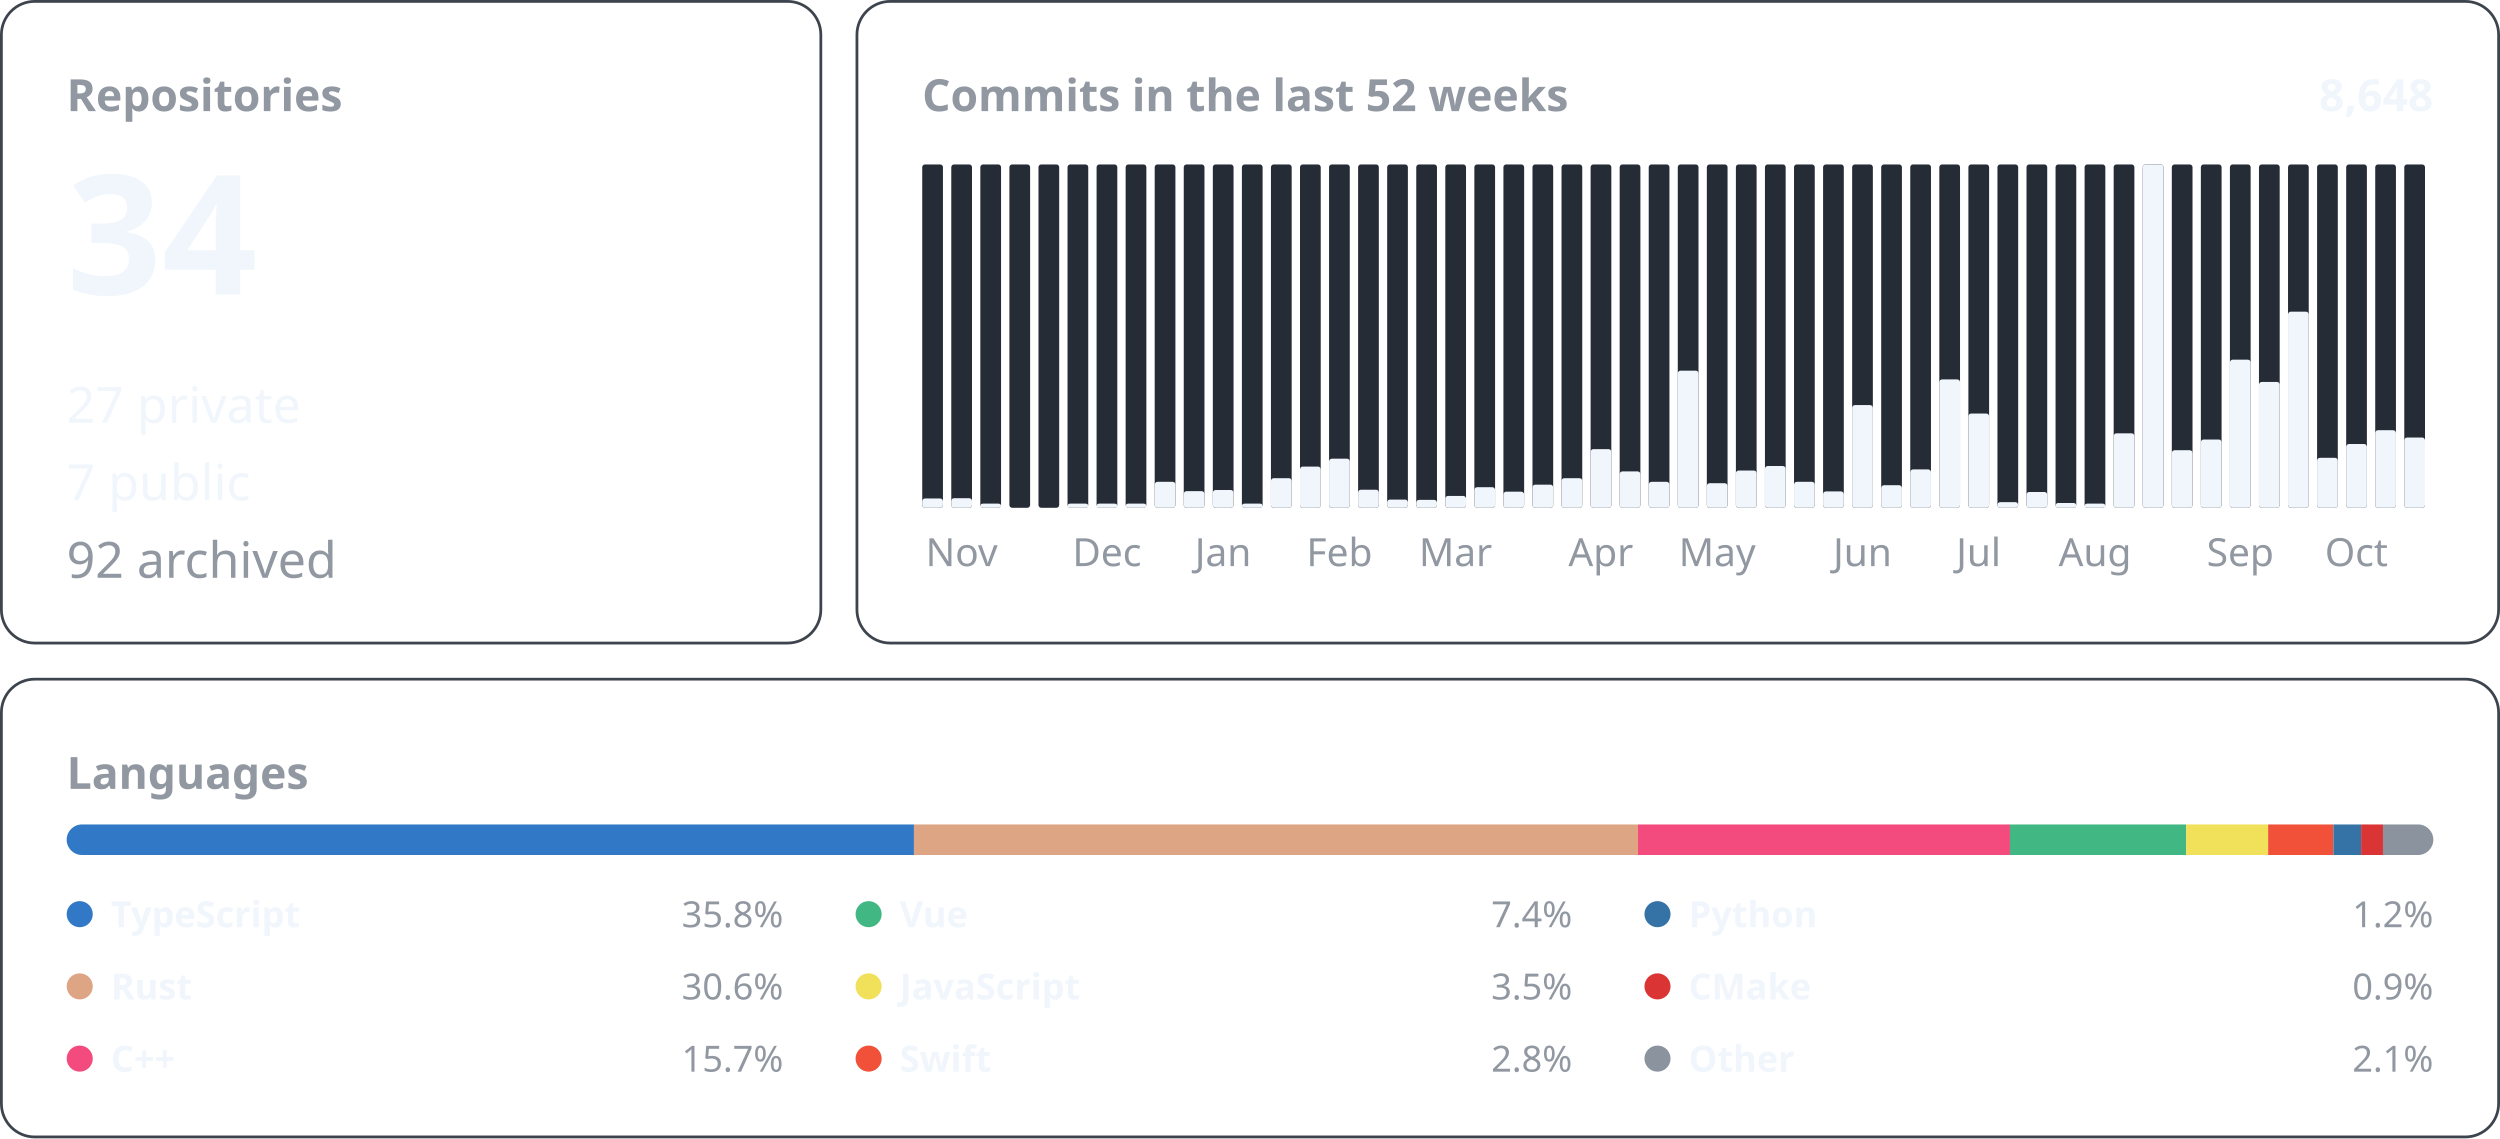
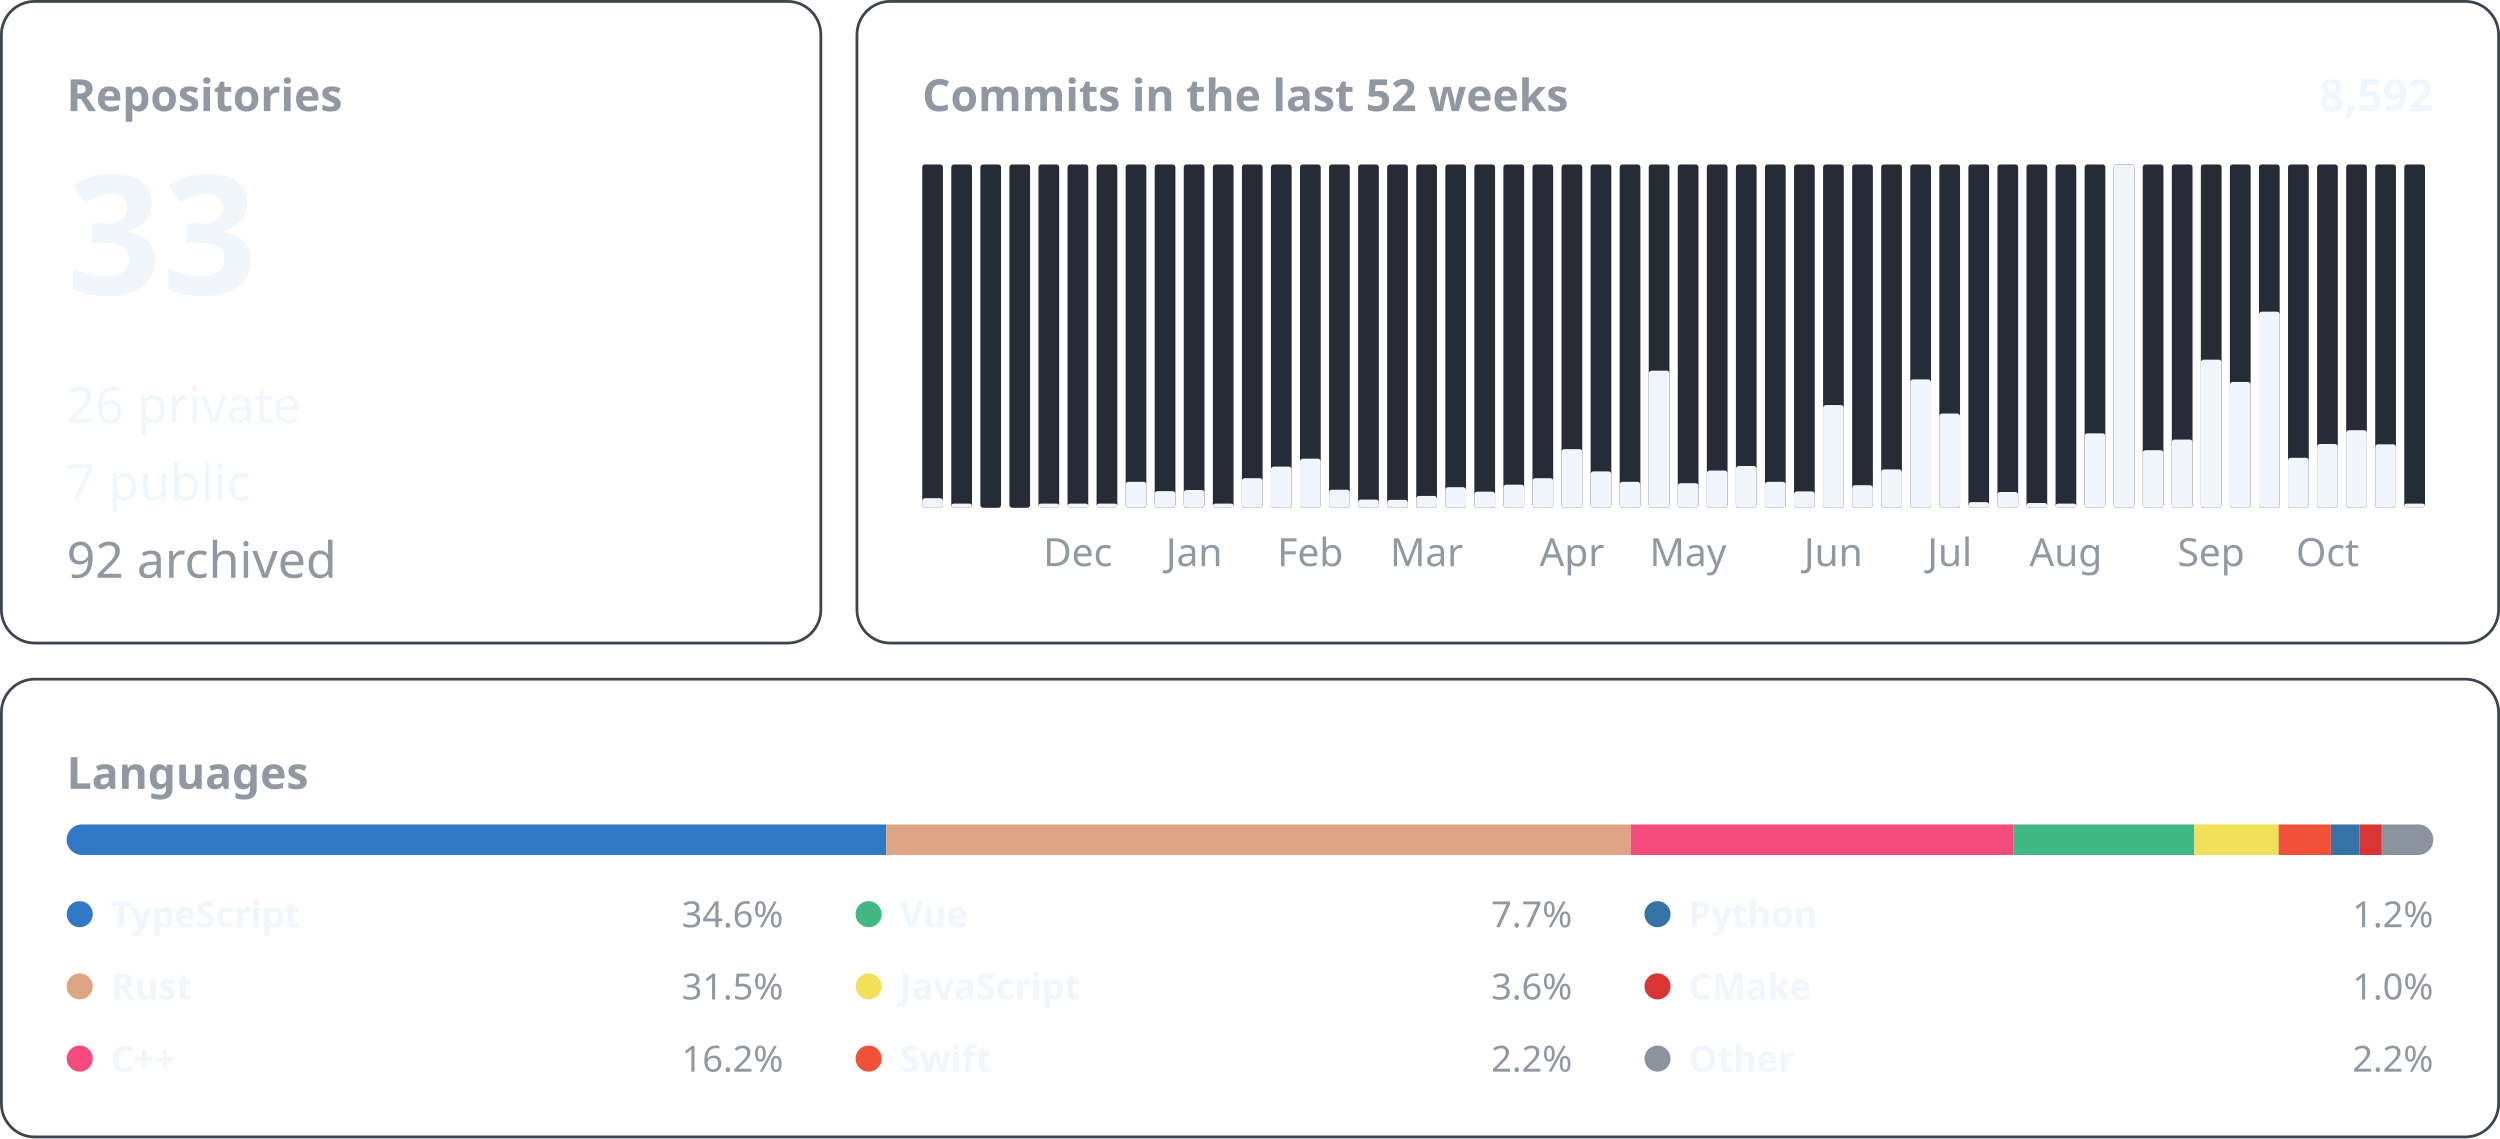
<svg xmlns="http://www.w3.org/2000/svg" width="900" height="410" viewBox="0 0 900 410" font-family="-apple-system, BlinkMacSystemFont, &quot;Segoe UI&quot;, &quot;Noto Sans&quot;, Helvetica, Arial, sans-serif">
  <rect x="0.5" y="0.5" width="295.0" height="231.0" rx="12" fill="none" stroke="#3d444d" />
  <text x="24.0" y="40.0" font-size="16" font-weight="600" fill="#9198a1" text-anchor="start">Repositories</text>
-   <text x="24.0" y="106.0" font-size="60" font-weight="600" fill="#f0f6fc" text-anchor="start">34</text>
-   <text x="24.0" y="152.2" font-size="18" font-weight="400" fill="#f0f6fc" text-anchor="start">27 private</text>
+   <text x="24.0" y="106.0" font-size="60" font-weight="600" fill="#f0f6fc" text-anchor="start">33</text>
+   <text x="24.0" y="152.2" font-size="18" font-weight="400" fill="#f0f6fc" text-anchor="start">26 private</text>
  <text x="24.0" y="180.1" font-size="18" font-weight="400" fill="#f0f6fc" text-anchor="start">7 public</text>
  <text x="24.0" y="208.0" font-size="18" font-weight="400" fill="#9198a1" text-anchor="start">92 archived</text>
  <rect x="308.5" y="0.5" width="591.0" height="231.0" rx="12" fill="none" stroke="#3d444d" />
  <text x="332.0" y="40.0" font-size="16" font-weight="600" fill="#9198a1" text-anchor="start">Commits in the last 52 weeks</text>
-   <text x="876.0" y="40.0" font-size="16" font-weight="600" fill="#f0f6fc" text-anchor="end">8,648</text>
+   <text x="876.0" y="40.0" font-size="16" font-weight="600" fill="#f0f6fc" text-anchor="end">8,592</text>
  <rect x="332.00" y="59.20" width="7.46" height="123.60" rx="1" fill="#262c36" />
-   <rect x="332.00" y="179.45" width="7.46" height="3.35" rx="1" fill="#f0f6fc" />
+   <rect x="332.00" y="179.35" width="7.46" height="3.45" rx="1" fill="#f0f6fc" />
  <rect x="342.46" y="59.20" width="7.46" height="123.60" rx="1" fill="#262c36" />
-   <rect x="342.46" y="179.35" width="7.46" height="3.45" rx="1" fill="#f0f6fc" />
-   <text x="346.2" y="203.8" font-size="14" font-weight="400" fill="#9198a1" text-anchor="middle">Nov</text>
+   <rect x="342.46" y="181.30" width="7.46" height="1.50" rx="1" fill="#f0f6fc" />
  <rect x="352.92" y="59.20" width="7.46" height="123.60" rx="1" fill="#262c36" />
-   <rect x="352.92" y="181.30" width="7.46" height="1.50" rx="1" fill="#f0f6fc" />
  <rect x="363.38" y="59.20" width="7.46" height="123.60" rx="1" fill="#262c36" />
  <rect x="373.85" y="59.20" width="7.46" height="123.60" rx="1" fill="#262c36" />
+   <rect x="373.85" y="181.30" width="7.46" height="1.50" rx="1" fill="#f0f6fc" />
  <rect x="384.31" y="59.20" width="7.46" height="123.60" rx="1" fill="#262c36" />
  <rect x="384.31" y="181.30" width="7.46" height="1.50" rx="1" fill="#f0f6fc" />
+   <text x="388.0" y="203.8" font-size="14" font-weight="400" fill="#9198a1" text-anchor="middle">Dec</text>
  <rect x="394.77" y="59.20" width="7.46" height="123.60" rx="1" fill="#262c36" />
  <rect x="394.77" y="181.30" width="7.46" height="1.50" rx="1" fill="#f0f6fc" />
-   <text x="398.5" y="203.8" font-size="14" font-weight="400" fill="#9198a1" text-anchor="middle">Dec</text>
  <rect x="405.23" y="59.20" width="7.46" height="123.60" rx="1" fill="#262c36" />
-   <rect x="405.23" y="181.30" width="7.46" height="1.50" rx="1" fill="#f0f6fc" />
+   <rect x="405.23" y="173.46" width="7.46" height="9.34" rx="1" fill="#f0f6fc" />
  <rect x="415.69" y="59.20" width="7.46" height="123.60" rx="1" fill="#262c36" />
-   <rect x="415.69" y="173.46" width="7.46" height="9.34" rx="1" fill="#f0f6fc" />
+   <rect x="415.69" y="176.81" width="7.46" height="5.99" rx="1" fill="#f0f6fc" />
  <rect x="426.15" y="59.20" width="7.46" height="123.60" rx="1" fill="#262c36" />
-   <rect x="426.15" y="176.81" width="7.46" height="5.99" rx="1" fill="#f0f6fc" />
+   <rect x="426.15" y="176.40" width="7.46" height="6.40" rx="1" fill="#f0f6fc" />
+   <text x="429.9" y="203.8" font-size="14" font-weight="400" fill="#9198a1" text-anchor="middle">Jan</text>
  <rect x="436.62" y="59.20" width="7.46" height="123.60" rx="1" fill="#262c36" />
-   <rect x="436.62" y="176.40" width="7.46" height="6.40" rx="1" fill="#f0f6fc" />
-   <text x="440.3" y="203.8" font-size="14" font-weight="400" fill="#9198a1" text-anchor="middle">Jan</text>
+   <rect x="436.62" y="181.30" width="7.46" height="1.50" rx="1" fill="#f0f6fc" />
  <rect x="447.08" y="59.20" width="7.46" height="123.60" rx="1" fill="#262c36" />
-   <rect x="447.08" y="181.30" width="7.46" height="1.50" rx="1" fill="#f0f6fc" />
+   <rect x="447.08" y="172.14" width="7.46" height="10.66" rx="1" fill="#f0f6fc" />
  <rect x="457.54" y="59.20" width="7.46" height="123.60" rx="1" fill="#262c36" />
-   <rect x="457.54" y="172.14" width="7.46" height="10.66" rx="1" fill="#f0f6fc" />
+   <rect x="457.54" y="167.97" width="7.46" height="14.83" rx="1" fill="#f0f6fc" />
  <rect x="468.00" y="59.20" width="7.46" height="123.60" rx="1" fill="#262c36" />
-   <rect x="468.00" y="167.97" width="7.46" height="14.83" rx="1" fill="#f0f6fc" />
+   <rect x="468.00" y="165.13" width="7.46" height="17.67" rx="1" fill="#f0f6fc" />
+   <text x="471.7" y="203.8" font-size="14" font-weight="400" fill="#9198a1" text-anchor="middle">Feb</text>
  <rect x="478.46" y="59.20" width="7.46" height="123.60" rx="1" fill="#262c36" />
-   <rect x="478.46" y="165.13" width="7.46" height="17.67" rx="1" fill="#f0f6fc" />
-   <text x="482.2" y="203.8" font-size="14" font-weight="400" fill="#9198a1" text-anchor="middle">Feb</text>
+   <rect x="478.46" y="176.30" width="7.46" height="6.50" rx="1" fill="#f0f6fc" />
  <rect x="488.92" y="59.20" width="7.46" height="123.60" rx="1" fill="#262c36" />
-   <rect x="488.92" y="176.30" width="7.46" height="6.50" rx="1" fill="#f0f6fc" />
+   <rect x="488.92" y="179.85" width="7.46" height="2.95" rx="1" fill="#f0f6fc" />
  <rect x="499.38" y="59.20" width="7.46" height="123.60" rx="1" fill="#262c36" />
-   <rect x="499.38" y="179.85" width="7.46" height="2.95" rx="1" fill="#f0f6fc" />
+   <rect x="499.38" y="179.96" width="7.46" height="2.84" rx="1" fill="#f0f6fc" />
  <rect x="509.85" y="59.20" width="7.46" height="123.60" rx="1" fill="#262c36" />
-   <rect x="509.85" y="179.96" width="7.46" height="2.84" rx="1" fill="#f0f6fc" />
+   <rect x="509.85" y="178.53" width="7.46" height="4.27" rx="1" fill="#f0f6fc" />
+   <text x="513.6" y="203.8" font-size="14" font-weight="400" fill="#9198a1" text-anchor="middle">Mar</text>
  <rect x="520.31" y="59.20" width="7.46" height="123.60" rx="1" fill="#262c36" />
-   <rect x="520.31" y="178.53" width="7.46" height="4.27" rx="1" fill="#f0f6fc" />
-   <text x="524.0" y="203.8" font-size="14" font-weight="400" fill="#9198a1" text-anchor="middle">Mar</text>
+   <rect x="520.31" y="175.39" width="7.46" height="7.41" rx="1" fill="#f0f6fc" />
  <rect x="530.77" y="59.20" width="7.46" height="123.60" rx="1" fill="#262c36" />
-   <rect x="530.77" y="175.39" width="7.46" height="7.41" rx="1" fill="#f0f6fc" />
+   <rect x="530.77" y="177.01" width="7.46" height="5.79" rx="1" fill="#f0f6fc" />
  <rect x="541.23" y="59.20" width="7.46" height="123.60" rx="1" fill="#262c36" />
-   <rect x="541.23" y="177.01" width="7.46" height="5.79" rx="1" fill="#f0f6fc" />
+   <rect x="541.23" y="174.47" width="7.46" height="8.33" rx="1" fill="#f0f6fc" />
  <rect x="551.69" y="59.20" width="7.46" height="123.60" rx="1" fill="#262c36" />
-   <rect x="551.69" y="174.47" width="7.46" height="8.33" rx="1" fill="#f0f6fc" />
+   <rect x="551.69" y="172.14" width="7.46" height="10.66" rx="1" fill="#f0f6fc" />
  <rect x="562.15" y="59.20" width="7.46" height="123.60" rx="1" fill="#262c36" />
-   <rect x="562.15" y="172.14" width="7.46" height="10.66" rx="1" fill="#f0f6fc" />
+   <rect x="562.15" y="161.68" width="7.46" height="21.12" rx="1" fill="#f0f6fc" />
+   <text x="565.9" y="203.8" font-size="14" font-weight="400" fill="#9198a1" text-anchor="middle">Apr</text>
  <rect x="572.62" y="59.20" width="7.46" height="123.60" rx="1" fill="#262c36" />
-   <rect x="572.62" y="161.68" width="7.46" height="21.12" rx="1" fill="#f0f6fc" />
-   <text x="576.3" y="203.8" font-size="14" font-weight="400" fill="#9198a1" text-anchor="middle">Apr</text>
+   <rect x="572.62" y="169.70" width="7.46" height="13.10" rx="1" fill="#f0f6fc" />
  <rect x="583.08" y="59.20" width="7.46" height="123.60" rx="1" fill="#262c36" />
-   <rect x="583.08" y="169.70" width="7.46" height="13.10" rx="1" fill="#f0f6fc" />
+   <rect x="583.08" y="173.46" width="7.46" height="9.34" rx="1" fill="#f0f6fc" />
  <rect x="593.54" y="59.20" width="7.46" height="123.60" rx="1" fill="#262c36" />
-   <rect x="593.54" y="173.46" width="7.46" height="9.34" rx="1" fill="#f0f6fc" />
+   <rect x="593.54" y="133.44" width="7.46" height="49.36" rx="1" fill="#f0f6fc" />
  <rect x="604.00" y="59.20" width="7.46" height="123.60" rx="1" fill="#262c36" />
-   <rect x="604.00" y="133.44" width="7.46" height="49.36" rx="1" fill="#f0f6fc" />
+   <rect x="604.00" y="173.96" width="7.46" height="8.84" rx="1" fill="#f0f6fc" />
+   <text x="607.7" y="203.8" font-size="14" font-weight="400" fill="#9198a1" text-anchor="middle">May</text>
  <rect x="614.46" y="59.20" width="7.46" height="123.60" rx="1" fill="#262c36" />
-   <rect x="614.46" y="173.96" width="7.46" height="8.84" rx="1" fill="#f0f6fc" />
-   <text x="618.2" y="203.8" font-size="14" font-weight="400" fill="#9198a1" text-anchor="middle">May</text>
+   <rect x="614.46" y="169.39" width="7.46" height="13.41" rx="1" fill="#f0f6fc" />
  <rect x="624.92" y="59.20" width="7.46" height="123.60" rx="1" fill="#262c36" />
-   <rect x="624.92" y="169.39" width="7.46" height="13.41" rx="1" fill="#f0f6fc" />
+   <rect x="624.92" y="167.77" width="7.46" height="15.03" rx="1" fill="#f0f6fc" />
  <rect x="635.38" y="59.20" width="7.46" height="123.60" rx="1" fill="#262c36" />
-   <rect x="635.38" y="167.77" width="7.46" height="15.03" rx="1" fill="#f0f6fc" />
+   <rect x="635.38" y="173.46" width="7.46" height="9.34" rx="1" fill="#f0f6fc" />
  <rect x="645.85" y="59.20" width="7.46" height="123.60" rx="1" fill="#262c36" />
-   <rect x="645.85" y="173.46" width="7.46" height="9.34" rx="1" fill="#f0f6fc" />
+   <rect x="645.85" y="176.91" width="7.46" height="5.89" rx="1" fill="#f0f6fc" />
  <rect x="656.31" y="59.20" width="7.46" height="123.60" rx="1" fill="#262c36" />
-   <rect x="656.31" y="176.91" width="7.46" height="5.89" rx="1" fill="#f0f6fc" />
+   <rect x="656.31" y="145.83" width="7.46" height="36.97" rx="1" fill="#f0f6fc" />
+   <text x="660.0" y="203.8" font-size="14" font-weight="400" fill="#9198a1" text-anchor="middle">Jun</text>
  <rect x="666.77" y="59.20" width="7.46" height="123.60" rx="1" fill="#262c36" />
-   <rect x="666.77" y="145.83" width="7.46" height="36.97" rx="1" fill="#f0f6fc" />
-   <text x="670.5" y="203.8" font-size="14" font-weight="400" fill="#9198a1" text-anchor="middle">Jun</text>
+   <rect x="666.77" y="174.68" width="7.46" height="8.12" rx="1" fill="#f0f6fc" />
  <rect x="677.23" y="59.20" width="7.46" height="123.60" rx="1" fill="#262c36" />
-   <rect x="677.23" y="174.68" width="7.46" height="8.12" rx="1" fill="#f0f6fc" />
+   <rect x="677.23" y="168.99" width="7.46" height="13.81" rx="1" fill="#f0f6fc" />
  <rect x="687.69" y="59.20" width="7.46" height="123.60" rx="1" fill="#262c36" />
-   <rect x="687.69" y="168.99" width="7.46" height="13.81" rx="1" fill="#f0f6fc" />
+   <rect x="687.69" y="136.59" width="7.46" height="46.21" rx="1" fill="#f0f6fc" />
  <rect x="698.15" y="59.20" width="7.46" height="123.60" rx="1" fill="#262c36" />
-   <rect x="698.15" y="136.59" width="7.46" height="46.21" rx="1" fill="#f0f6fc" />
+   <rect x="698.15" y="148.88" width="7.46" height="33.92" rx="1" fill="#f0f6fc" />
+   <text x="701.9" y="203.8" font-size="14" font-weight="400" fill="#9198a1" text-anchor="middle">Jul</text>
  <rect x="708.62" y="59.20" width="7.46" height="123.60" rx="1" fill="#262c36" />
-   <rect x="708.62" y="148.88" width="7.46" height="33.92" rx="1" fill="#f0f6fc" />
-   <text x="712.3" y="203.8" font-size="14" font-weight="400" fill="#9198a1" text-anchor="middle">Jul</text>
+   <rect x="708.62" y="180.77" width="7.46" height="2.03" rx="1" fill="#f0f6fc" />
  <rect x="719.08" y="59.20" width="7.46" height="123.60" rx="1" fill="#262c36" />
-   <rect x="719.08" y="180.77" width="7.46" height="2.03" rx="1" fill="#f0f6fc" />
+   <rect x="719.08" y="177.11" width="7.46" height="5.69" rx="1" fill="#f0f6fc" />
  <rect x="729.54" y="59.20" width="7.46" height="123.60" rx="1" fill="#262c36" />
-   <rect x="729.54" y="177.11" width="7.46" height="5.69" rx="1" fill="#f0f6fc" />
+   <rect x="729.54" y="181.07" width="7.46" height="1.73" rx="1" fill="#f0f6fc" />
  <rect x="740.00" y="59.20" width="7.46" height="123.60" rx="1" fill="#262c36" />
-   <rect x="740.00" y="181.07" width="7.46" height="1.73" rx="1" fill="#f0f6fc" />
+   <rect x="740.00" y="181.30" width="7.46" height="1.50" rx="1" fill="#f0f6fc" />
+   <text x="743.7" y="203.8" font-size="14" font-weight="400" fill="#9198a1" text-anchor="middle">Aug</text>
  <rect x="750.46" y="59.20" width="7.46" height="123.60" rx="1" fill="#262c36" />
-   <rect x="750.46" y="181.30" width="7.46" height="1.50" rx="1" fill="#f0f6fc" />
-   <text x="754.2" y="203.8" font-size="14" font-weight="400" fill="#9198a1" text-anchor="middle">Aug</text>
+   <rect x="750.46" y="155.99" width="7.46" height="26.81" rx="1" fill="#f0f6fc" />
  <rect x="760.92" y="59.20" width="7.46" height="123.60" rx="1" fill="#262c36" />
-   <rect x="760.92" y="155.99" width="7.46" height="26.81" rx="1" fill="#f0f6fc" />
+   <rect x="760.92" y="59.20" width="7.46" height="123.60" rx="1" fill="#f0f6fc" />
  <rect x="771.38" y="59.20" width="7.46" height="123.60" rx="1" fill="#262c36" />
-   <rect x="771.38" y="59.20" width="7.46" height="123.60" rx="1" fill="#f0f6fc" />
+   <rect x="771.38" y="162.08" width="7.46" height="20.72" rx="1" fill="#f0f6fc" />
  <rect x="781.85" y="59.20" width="7.46" height="123.60" rx="1" fill="#262c36" />
-   <rect x="781.85" y="162.08" width="7.46" height="20.72" rx="1" fill="#f0f6fc" />
+   <rect x="781.85" y="158.22" width="7.46" height="24.58" rx="1" fill="#f0f6fc" />
  <rect x="792.31" y="59.20" width="7.46" height="123.60" rx="1" fill="#262c36" />
-   <rect x="792.31" y="158.22" width="7.46" height="24.58" rx="1" fill="#f0f6fc" />
+   <rect x="792.31" y="129.48" width="7.46" height="53.32" rx="1" fill="#f0f6fc" />
+   <text x="796.0" y="203.8" font-size="14" font-weight="400" fill="#9198a1" text-anchor="middle">Sep</text>
  <rect x="802.77" y="59.20" width="7.46" height="123.60" rx="1" fill="#262c36" />
-   <rect x="802.77" y="129.48" width="7.46" height="53.32" rx="1" fill="#f0f6fc" />
-   <text x="806.5" y="203.8" font-size="14" font-weight="400" fill="#9198a1" text-anchor="middle">Sep</text>
+   <rect x="802.77" y="137.50" width="7.46" height="45.30" rx="1" fill="#f0f6fc" />
  <rect x="813.23" y="59.20" width="7.46" height="123.60" rx="1" fill="#262c36" />
-   <rect x="813.23" y="137.50" width="7.46" height="45.30" rx="1" fill="#f0f6fc" />
+   <rect x="813.23" y="112.21" width="7.46" height="70.59" rx="1" fill="#f0f6fc" />
  <rect x="823.69" y="59.20" width="7.46" height="123.60" rx="1" fill="#262c36" />
-   <rect x="823.69" y="112.21" width="7.46" height="70.59" rx="1" fill="#f0f6fc" />
+   <rect x="823.69" y="164.82" width="7.46" height="17.98" rx="1" fill="#f0f6fc" />
  <rect x="834.15" y="59.20" width="7.46" height="123.60" rx="1" fill="#262c36" />
-   <rect x="834.15" y="164.82" width="7.46" height="17.98" rx="1" fill="#f0f6fc" />
+   <rect x="834.15" y="159.85" width="7.46" height="22.95" rx="1" fill="#f0f6fc" />
+   <text x="837.9" y="203.8" font-size="14" font-weight="400" fill="#9198a1" text-anchor="middle">Oct</text>
  <rect x="844.62" y="59.20" width="7.46" height="123.60" rx="1" fill="#262c36" />
-   <rect x="844.62" y="159.85" width="7.46" height="22.95" rx="1" fill="#f0f6fc" />
-   <text x="848.3" y="203.8" font-size="14" font-weight="400" fill="#9198a1" text-anchor="middle">Oct</text>
+   <rect x="844.62" y="154.87" width="7.46" height="27.93" rx="1" fill="#f0f6fc" />
  <rect x="855.08" y="59.20" width="7.46" height="123.60" rx="1" fill="#262c36" />
-   <rect x="855.08" y="154.87" width="7.46" height="27.93" rx="1" fill="#f0f6fc" />
+   <rect x="855.08" y="159.95" width="7.46" height="22.85" rx="1" fill="#f0f6fc" />
  <rect x="865.54" y="59.20" width="7.46" height="123.60" rx="1" fill="#262c36" />
-   <rect x="865.54" y="157.51" width="7.46" height="25.29" rx="1" fill="#f0f6fc" />
+   <rect x="865.54" y="181.30" width="7.46" height="1.50" rx="1" fill="#f0f6fc" />
  <rect x="0.5" y="244.5" width="899.0" height="164.8" rx="12" fill="none" stroke="#3d444d" />
  <text x="24.0" y="284.0" font-size="16" font-weight="600" fill="#9198a1" text-anchor="start">Languages</text>
  <clipPath id="language-bar">
    <rect x="24" y="296.8" width="852" height="11" rx="5.5" />
  </clipPath>
  <g clip-path="url(#language-bar)">
-     <rect x="24.00" y="296.8" width="305.02" height="11" fill="#3178c6" />
-     <rect x="329.02" y="296.8" width="260.65" height="11" fill="#dea584" />
-     <rect x="589.68" y="296.8" width="133.91" height="11" fill="#f34b7d" />
-     <rect x="723.59" y="296.8" width="63.43" height="11" fill="#41b883" />
-     <rect x="787.02" y="296.8" width="29.51" height="11" fill="#f1e05a" />
-     <rect x="816.53" y="296.8" width="23.50" height="11" fill="#F05138" />
-     <rect x="840.03" y="296.8" width="9.97" height="11" fill="#3572A5" />
-     <rect x="850.00" y="296.8" width="7.87" height="11" fill="#DA3434" />
-     <rect x="857.88" y="296.8" width="18.12" height="11" fill="#8b949e" />
+     <rect x="24.00" y="296.8" width="295.03" height="11" fill="#3178c6" />
+     <rect x="319.03" y="296.8" width="268.02" height="11" fill="#dea584" />
+     <rect x="587.05" y="296.8" width="137.70" height="11" fill="#f34b7d" />
+     <rect x="724.75" y="296.8" width="65.22" height="11" fill="#41b883" />
+     <rect x="789.96" y="296.8" width="30.35" height="11" fill="#f1e05a" />
+     <rect x="820.31" y="296.8" width="18.79" height="11" fill="#F05138" />
+     <rect x="839.10" y="296.8" width="10.25" height="11" fill="#3572A5" />
+     <rect x="849.36" y="296.8" width="8.09" height="11" fill="#DA3434" />
+     <rect x="857.45" y="296.8" width="18.55" height="11" fill="#8b949e" />
  </g>
  <circle cx="28.7" cy="329.1" r="4.7" fill="#3178c6" />
  <text x="39.9" y="333.8" font-size="13" font-weight="600" fill="#f0f6fc" text-anchor="start">TypeScript</text>
-   <text x="282.0" y="333.8" font-size="13" font-weight="400" fill="#9198a1" text-anchor="end">35.8%</text>
+   <text x="282.0" y="333.8" font-size="13" font-weight="400" fill="#9198a1" text-anchor="end">34.6%</text>
  <circle cx="28.7" cy="355.1" r="4.7" fill="#dea584" />
  <text x="39.9" y="359.8" font-size="13" font-weight="600" fill="#f0f6fc" text-anchor="start">Rust</text>
-   <text x="282.0" y="359.8" font-size="13" font-weight="400" fill="#9198a1" text-anchor="end">30.6%</text>
+   <text x="282.0" y="359.8" font-size="13" font-weight="400" fill="#9198a1" text-anchor="end">31.5%</text>
  <circle cx="28.7" cy="381.1" r="4.7" fill="#f34b7d" />
  <text x="39.9" y="385.8" font-size="13" font-weight="600" fill="#f0f6fc" text-anchor="start">C++</text>
-   <text x="282.0" y="385.8" font-size="13" font-weight="400" fill="#9198a1" text-anchor="end">15.7%</text>
+   <text x="282.0" y="385.8" font-size="13" font-weight="400" fill="#9198a1" text-anchor="end">16.2%</text>
  <circle cx="312.7" cy="329.1" r="4.7" fill="#41b883" />
  <text x="323.9" y="333.8" font-size="13" font-weight="600" fill="#f0f6fc" text-anchor="start">Vue</text>
-   <text x="566.0" y="333.8" font-size="13" font-weight="400" fill="#9198a1" text-anchor="end">7.4%</text>
+   <text x="566.0" y="333.8" font-size="13" font-weight="400" fill="#9198a1" text-anchor="end">7.7%</text>
  <circle cx="312.7" cy="355.1" r="4.7" fill="#f1e05a" />
  <text x="323.9" y="359.8" font-size="13" font-weight="600" fill="#f0f6fc" text-anchor="start">JavaScript</text>
-   <text x="566.0" y="359.8" font-size="13" font-weight="400" fill="#9198a1" text-anchor="end">3.5%</text>
+   <text x="566.0" y="359.8" font-size="13" font-weight="400" fill="#9198a1" text-anchor="end">3.6%</text>
  <circle cx="312.7" cy="381.1" r="4.7" fill="#F05138" />
  <text x="323.9" y="385.8" font-size="13" font-weight="600" fill="#f0f6fc" text-anchor="start">Swift</text>
-   <text x="566.0" y="385.8" font-size="13" font-weight="400" fill="#9198a1" text-anchor="end">2.8%</text>
+   <text x="566.0" y="385.8" font-size="13" font-weight="400" fill="#9198a1" text-anchor="end">2.2%</text>
  <circle cx="596.7" cy="329.1" r="4.7" fill="#3572A5" />
  <text x="607.9" y="333.8" font-size="13" font-weight="600" fill="#f0f6fc" text-anchor="start">Python</text>
  <text x="876.0" y="333.8" font-size="13" font-weight="400" fill="#9198a1" text-anchor="end">1.2%</text>
  <circle cx="596.7" cy="355.1" r="4.7" fill="#DA3434" />
  <text x="607.9" y="359.8" font-size="13" font-weight="600" fill="#f0f6fc" text-anchor="start">CMake</text>
-   <text x="876.0" y="359.8" font-size="13" font-weight="400" fill="#9198a1" text-anchor="end">0.9%</text>
+   <text x="876.0" y="359.8" font-size="13" font-weight="400" fill="#9198a1" text-anchor="end">1.0%</text>
  <circle cx="596.7" cy="381.1" r="4.7" fill="#8b949e" />
  <text x="607.9" y="385.8" font-size="13" font-weight="600" fill="#f0f6fc" text-anchor="start">Other</text>
-   <text x="876.0" y="385.8" font-size="13" font-weight="400" fill="#9198a1" text-anchor="end">2.1%</text>
+   <text x="876.0" y="385.8" font-size="13" font-weight="400" fill="#9198a1" text-anchor="end">2.2%</text>
</svg>
